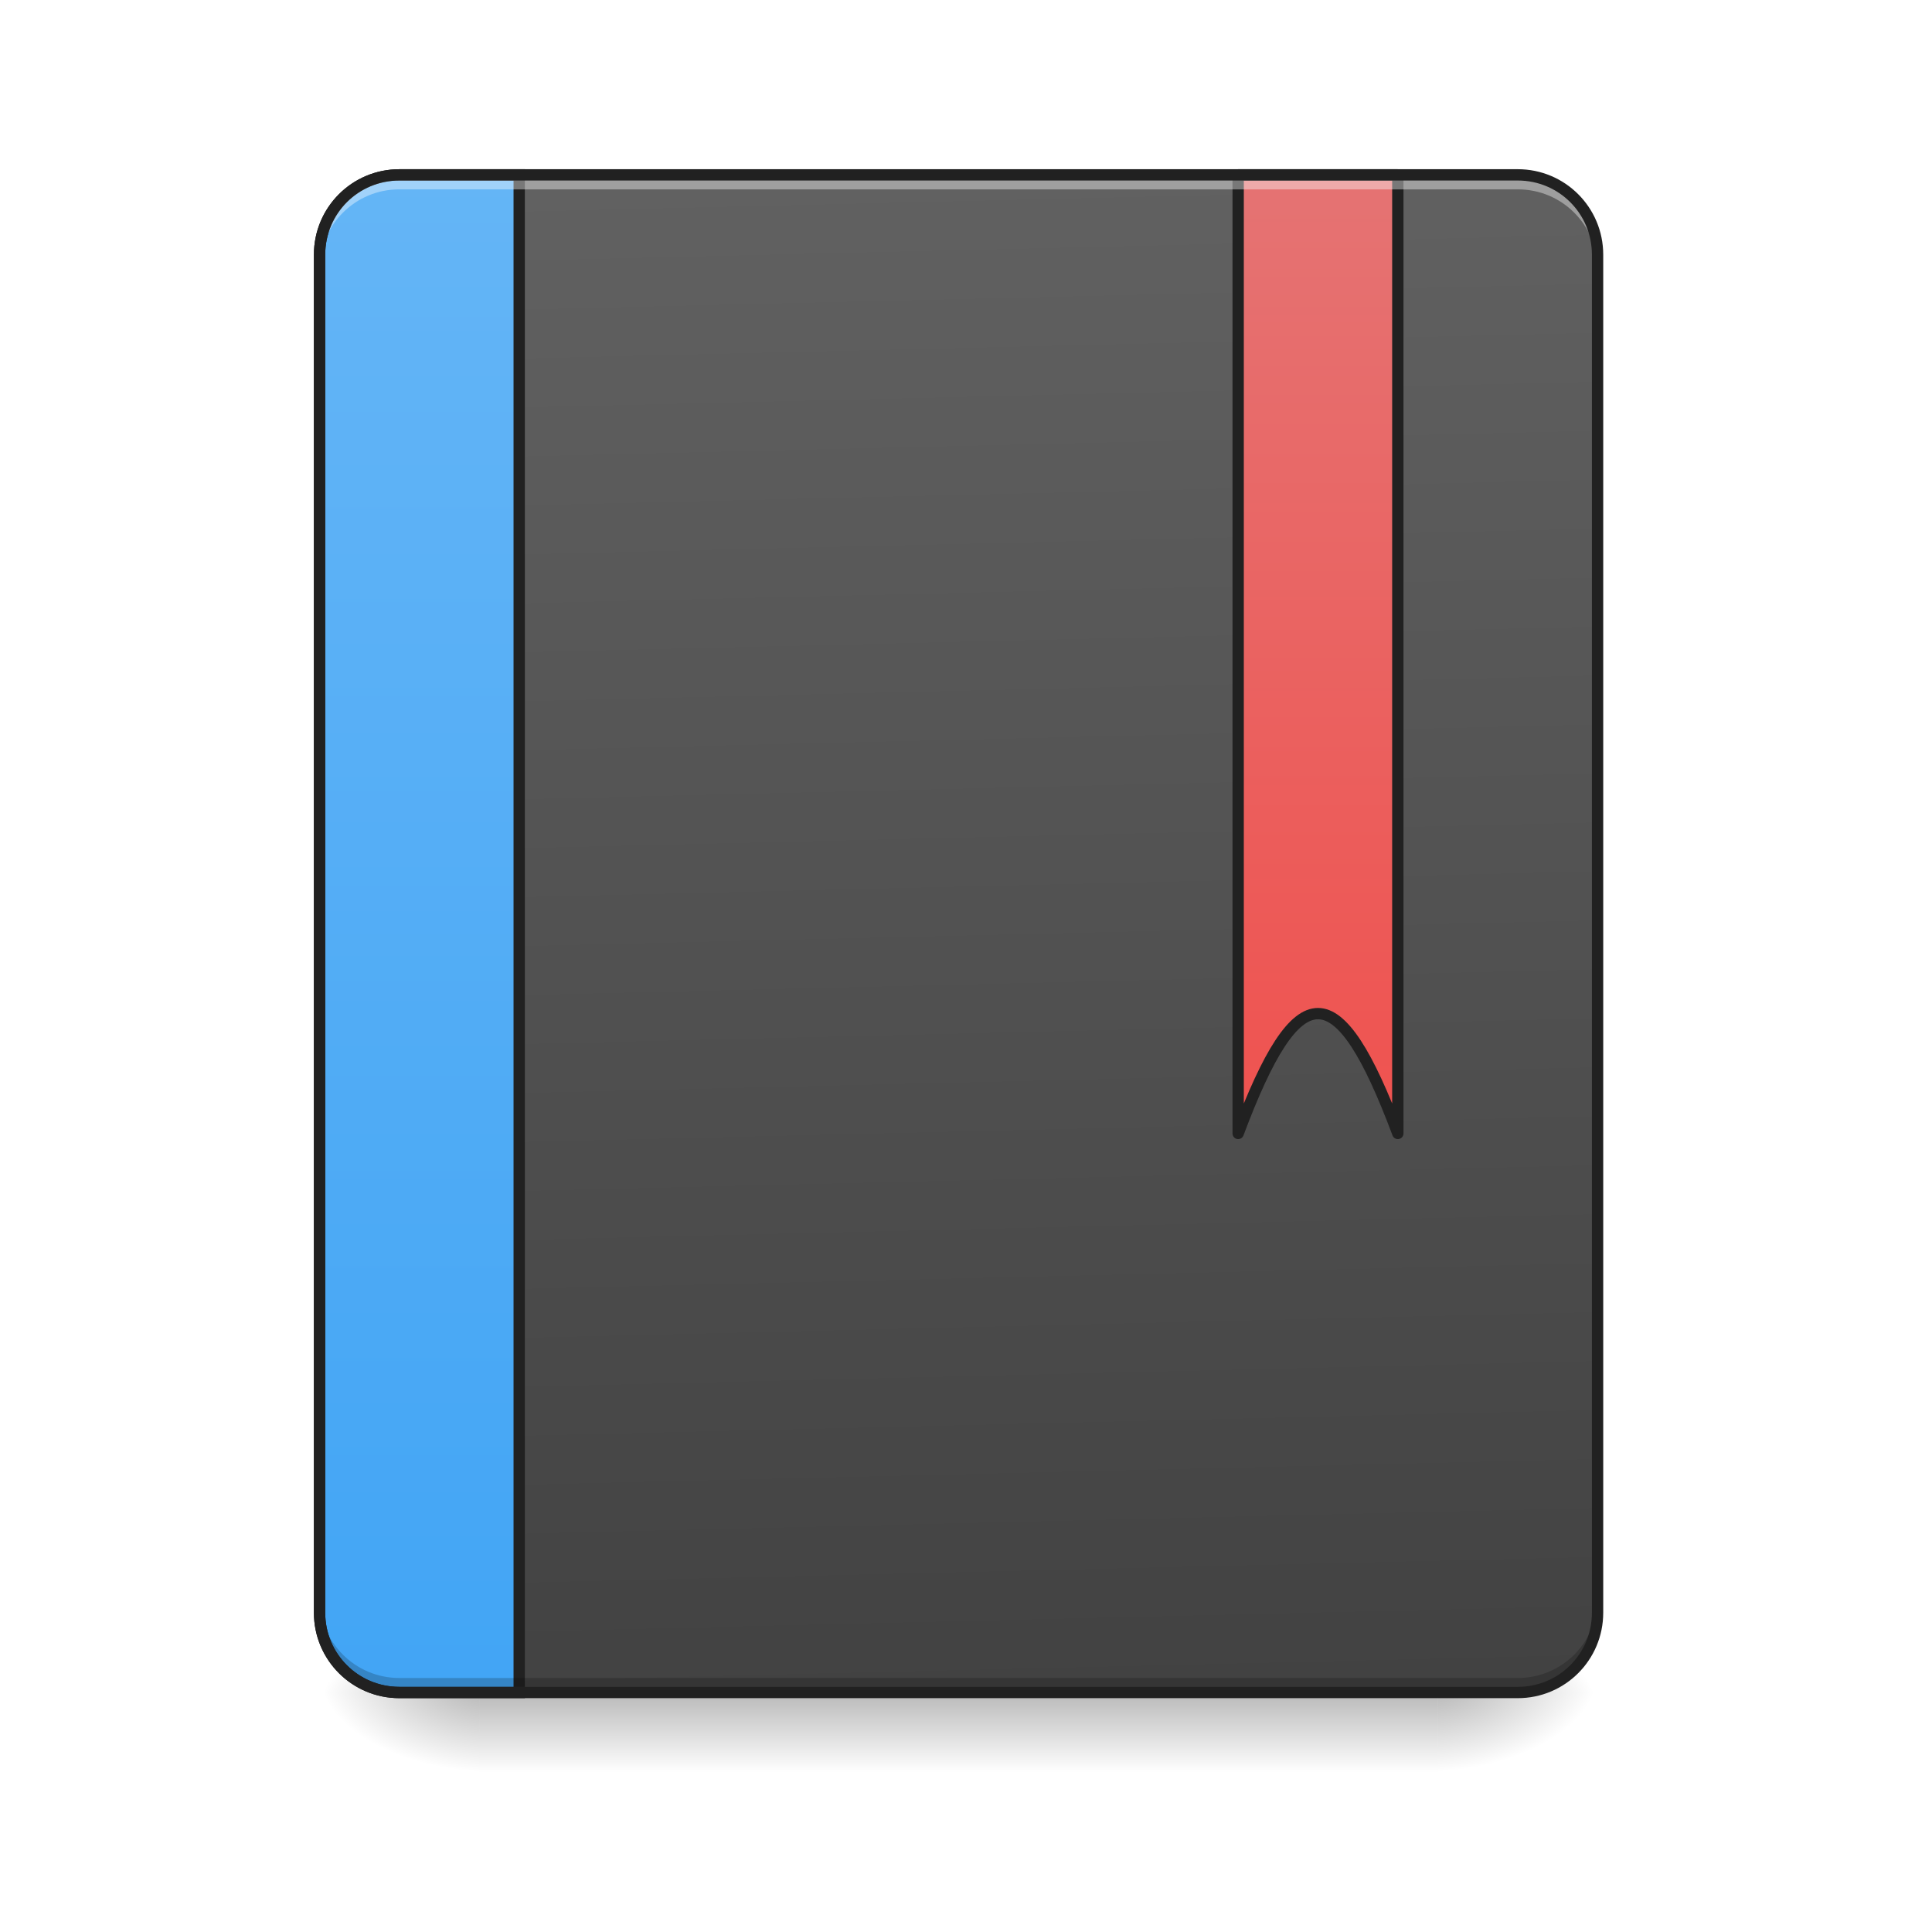
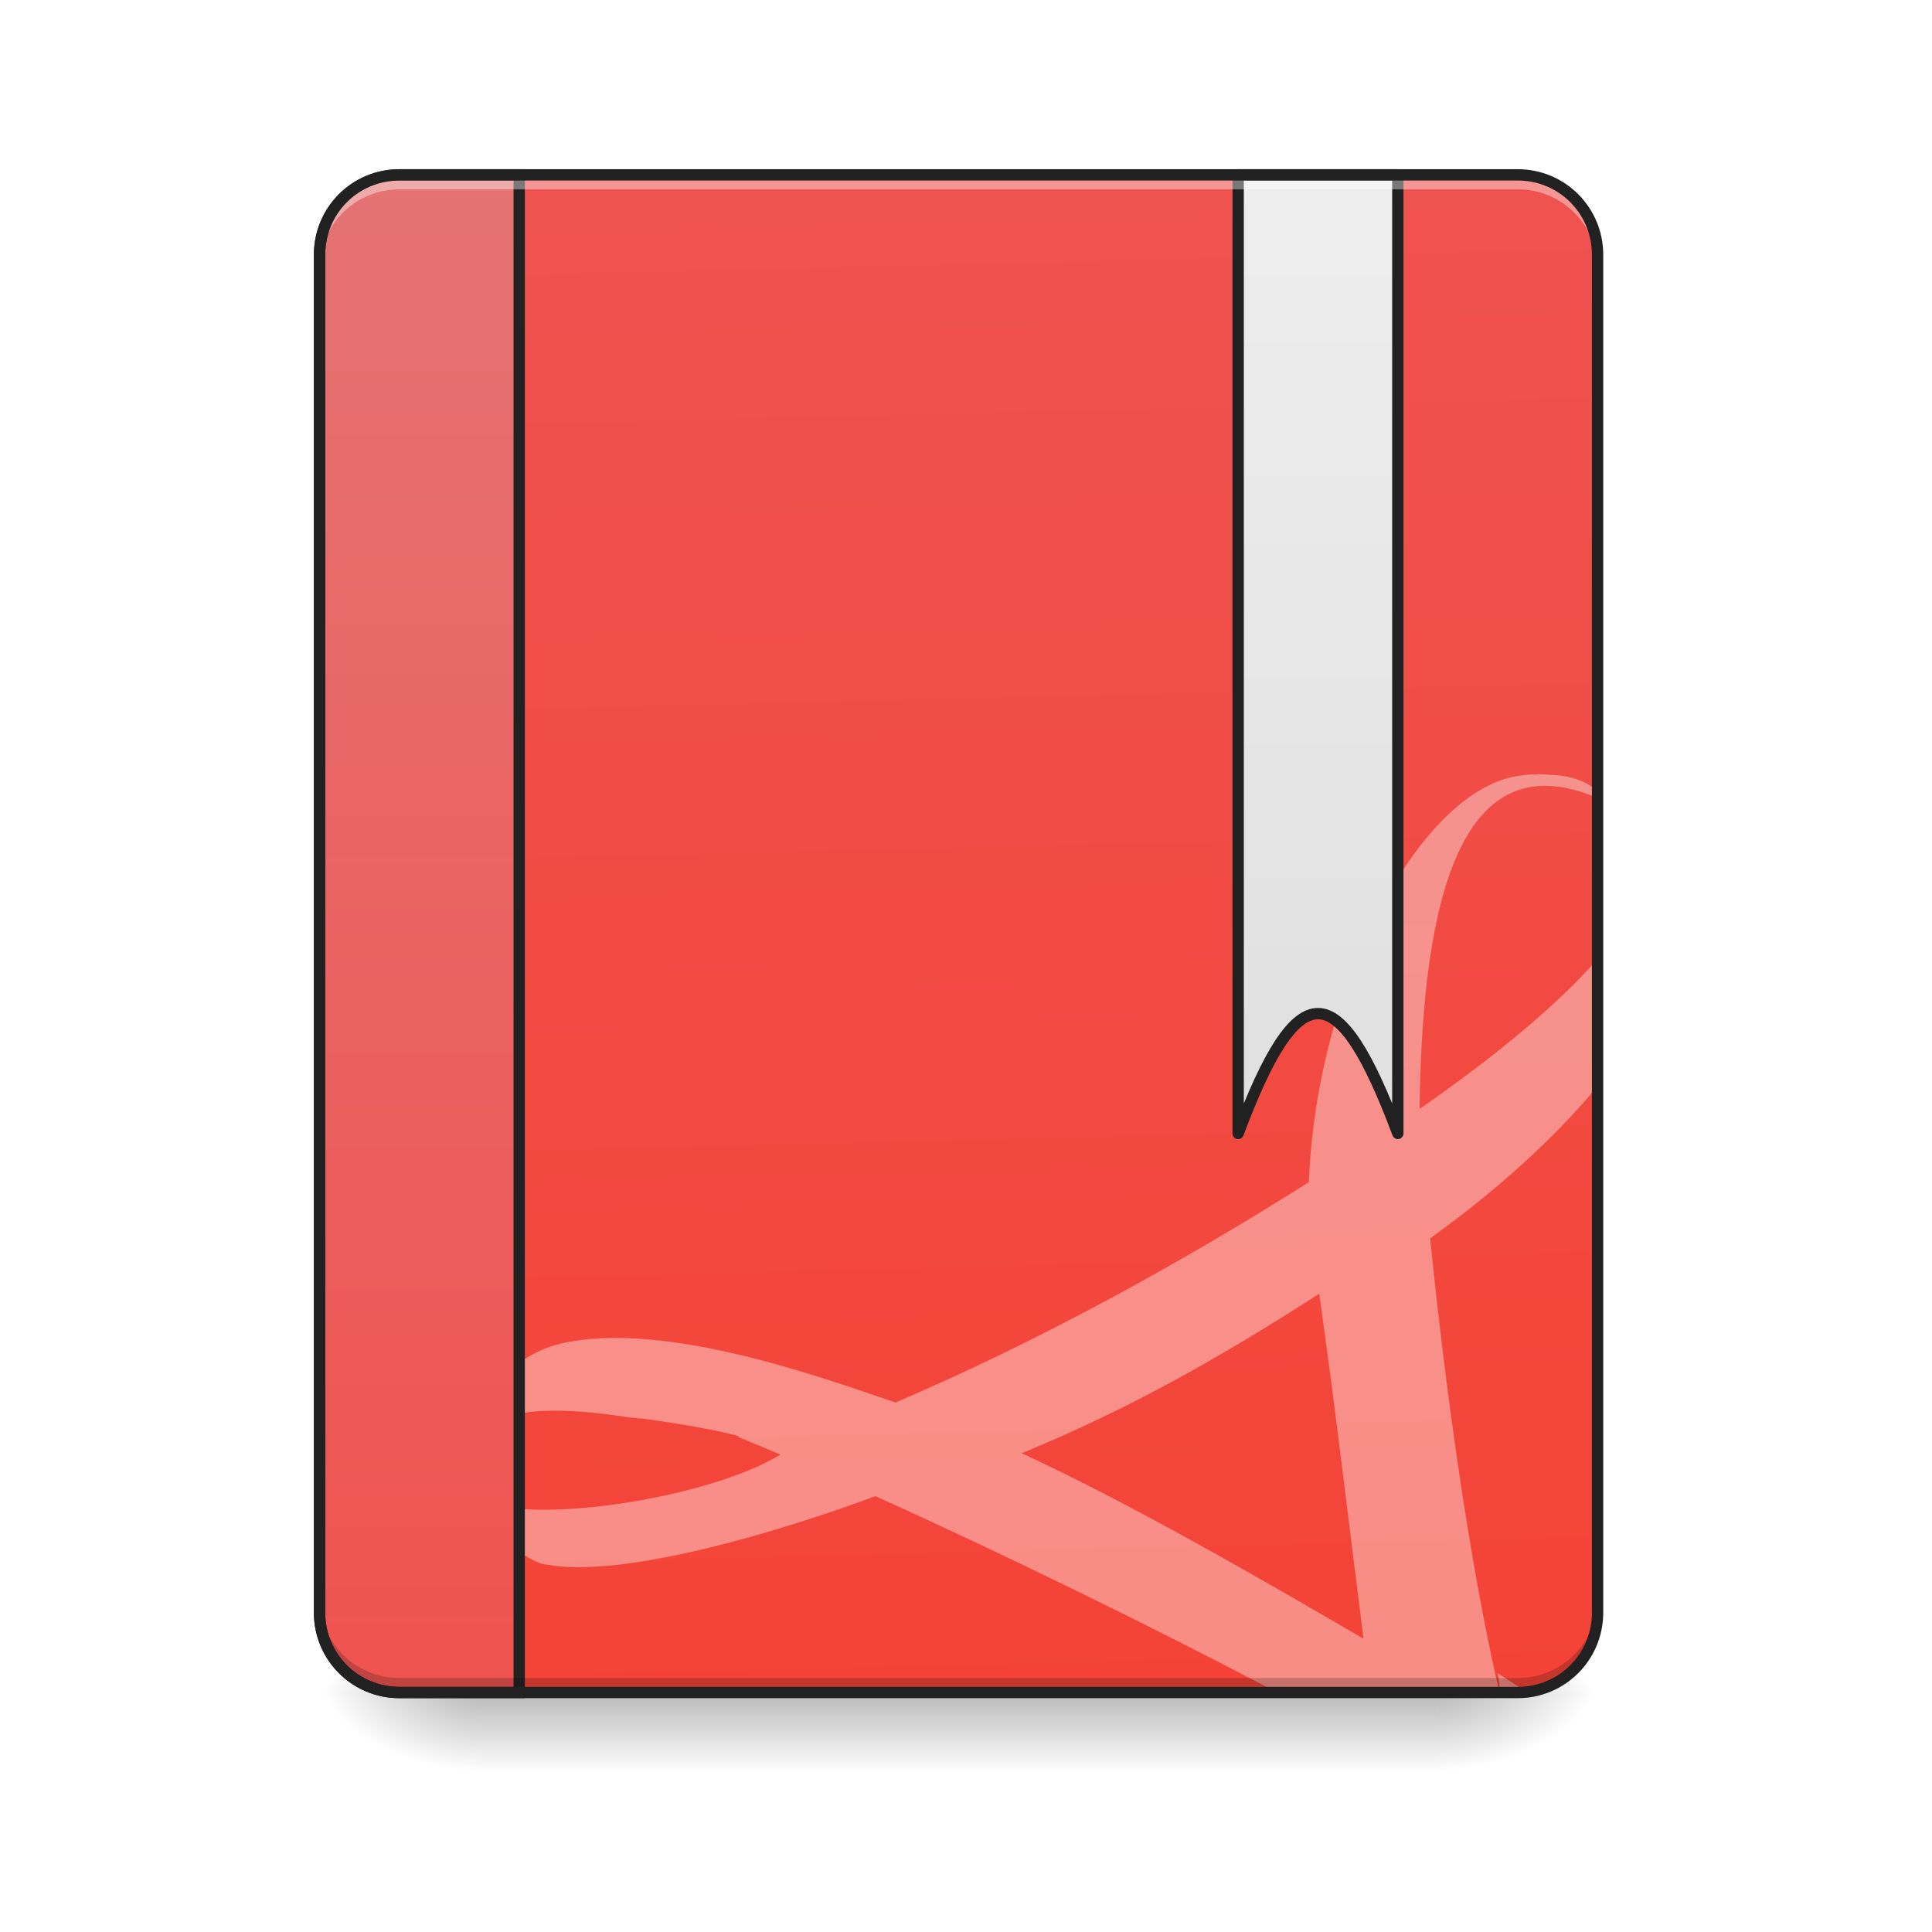
<svg xmlns="http://www.w3.org/2000/svg" width="64pt" height="64pt" viewBox="0 0 64 64" version="1.1">
  <defs>
    <linearGradient id="linear0" gradientUnits="userSpaceOnUse" x1="254" y1="233.5" x2="254" y2="254.667" gradientTransform="matrix(0.125012,0,0,0.125012,-0.00000763012,26.87757)">
      <stop offset="0" style="stop-color:rgb(0%,0%,0%);stop-opacity:0.275;" />
      <stop offset="1" style="stop-color:rgb(0%,0%,0%);stop-opacity:0;" />
    </linearGradient>
    <radialGradient id="radial0" gradientUnits="userSpaceOnUse" cx="450.909" cy="189.579" fx="450.909" fy="189.579" r="21.167" gradientTransform="matrix(0.000000348341,-0.156265,-0.281277,-0.000000203077,100.2922,127.1907)">
      <stop offset="0" style="stop-color:rgb(0%,0%,0%);stop-opacity:0.314;" />
      <stop offset="0.222" style="stop-color:rgb(0%,0%,0%);stop-opacity:0.275;" />
      <stop offset="1" style="stop-color:rgb(0%,0%,0%);stop-opacity:0;" />
    </radialGradient>
    <radialGradient id="radial1" gradientUnits="userSpaceOnUse" cx="450.909" cy="189.579" fx="450.909" fy="189.579" r="21.167" gradientTransform="matrix(-0.000000348341,0.156265,0.281277,0.000000203077,-36.7861,-15.05496)">
      <stop offset="0" style="stop-color:rgb(0%,0%,0%);stop-opacity:0.314;" />
      <stop offset="0.222" style="stop-color:rgb(0%,0%,0%);stop-opacity:0.275;" />
      <stop offset="1" style="stop-color:rgb(0%,0%,0%);stop-opacity:0;" />
    </radialGradient>
    <radialGradient id="radial2" gradientUnits="userSpaceOnUse" cx="450.909" cy="189.579" fx="450.909" fy="189.579" r="21.167" gradientTransform="matrix(-0.000000348341,-0.156265,0.281277,-0.000000203077,-36.7861,127.1907)">
      <stop offset="0" style="stop-color:rgb(0%,0%,0%);stop-opacity:0.314;" />
      <stop offset="0.222" style="stop-color:rgb(0%,0%,0%);stop-opacity:0.275;" />
      <stop offset="1" style="stop-color:rgb(0%,0%,0%);stop-opacity:0;" />
    </radialGradient>
    <radialGradient id="radial3" gradientUnits="userSpaceOnUse" cx="450.909" cy="189.579" fx="450.909" fy="189.579" r="21.167" gradientTransform="matrix(0.000000348341,0.156265,-0.281277,0.000000203077,100.2922,-15.05496)">
      <stop offset="0" style="stop-color:rgb(0%,0%,0%);stop-opacity:0.314;" />
      <stop offset="0.222" style="stop-color:rgb(0%,0%,0%);stop-opacity:0.275;" />
      <stop offset="1" style="stop-color:rgb(0%,0%,0%);stop-opacity:0;" />
    </radialGradient>
    <linearGradient id="linear1" gradientUnits="userSpaceOnUse" x1="306.917" y1="-25.792" x2="305.955" y2="-141.415" gradientTransform="matrix(0.150699,0,0,0.434824,-11.70803,67.2827)">
-       <stop offset="0" style="stop-color:rgb(25.882%,25.882%,25.882%);stop-opacity:1;" />
-       <stop offset="1" style="stop-color:rgb(38.039%,38.039%,38.039%);stop-opacity:1;" />
+       <stop offset="0" style="stop-color:rgb(95.686%,26.275%,21.176%);stop-opacity:1;" />
+       <stop offset="1" style="stop-color:rgb(93.725%,32.549%,31.373%);stop-opacity:1;" />
    </linearGradient>
    <linearGradient id="linear2" gradientUnits="userSpaceOnUse" x1="165.485" y1="-25.792" x2="165.485" y2="-141.415" gradientTransform="matrix(4.556143,0,0,13.14618,-353.9727,2034.18)">
-       <stop offset="0" style="stop-color:rgb(25.882%,64.706%,96.078%);stop-opacity:1;" />
-       <stop offset="1" style="stop-color:rgb(39.216%,70.98%,96.471%);stop-opacity:1;" />
+       <stop offset="0" style="stop-color:rgb(93.725%,32.549%,31.373%);stop-opacity:1;" />
+       <stop offset="1" style="stop-color:rgb(89.804%,45.098%,45.098%);stop-opacity:1;" />
    </linearGradient>
    <linearGradient id="linear3" gradientUnits="userSpaceOnUse" x1="840" y1="1115.117" x2="840" y2="175.117" gradientTransform="matrix(0.264583,0,0,0.264583,127,-214.9998)">
-       <stop offset="0" style="stop-color:rgb(93.725%,32.549%,31.373%);stop-opacity:1;" />
-       <stop offset="1" style="stop-color:rgb(89.804%,45.098%,45.098%);stop-opacity:1;" />
+       <stop offset="0" style="stop-color:rgb(87.843%,87.843%,87.843%);stop-opacity:1;" />
+       <stop offset="1" style="stop-color:rgb(93.333%,93.333%,93.333%);stop-opacity:1;" />
    </linearGradient>
  </defs>
  <g id="surface1">
    <path style=" stroke:none;fill-rule:nonzero;fill:url(#linear0);" d="M 15.875 56.066 L 47.629 56.066 L 47.629 58.715 L 15.875 58.715 Z M 15.875 56.066 " />
    <path style=" stroke:none;fill-rule:nonzero;fill:url(#radial0);" d="M 47.629 56.066 L 52.922 56.066 L 52.922 53.422 L 47.629 53.422 Z M 47.629 56.066 " />
    <path style=" stroke:none;fill-rule:nonzero;fill:url(#radial1);" d="M 15.875 56.066 L 10.586 56.066 L 10.586 58.715 L 15.875 58.715 Z M 15.875 56.066 " />
    <path style=" stroke:none;fill-rule:nonzero;fill:url(#radial2);" d="M 15.875 56.066 L 10.586 56.066 L 10.586 53.422 L 15.875 53.422 Z M 15.875 56.066 " />
    <path style=" stroke:none;fill-rule:nonzero;fill:url(#radial3);" d="M 47.629 56.066 L 52.922 56.066 L 52.922 58.715 L 47.629 58.715 Z M 47.629 56.066 " />
    <path style=" stroke:none;fill-rule:nonzero;fill:url(#linear1);" d="M 13.23 5.793 L 50.277 5.793 C 51.738 5.793 52.922 6.977 52.922 8.438 L 52.922 53.422 C 52.922 54.883 51.738 56.066 50.277 56.066 L 13.23 56.066 C 11.77 56.066 10.586 54.883 10.586 53.422 L 10.586 8.438 C 10.586 6.977 11.77 5.793 13.23 5.793 Z M 13.23 5.793 " />
+     <path style=" stroke:none;fill-rule:nonzero;fill:rgb(100%,100%,100%);fill-opacity:0.392;" d="M 50.949 25.645 L 50.949 25.656 C 50.758 25.656 50.562 25.656 50.383 25.691 C 47.055 26.074 43.598 32.645 43.359 39.16 C 38.984 41.926 34.312 44.473 29.664 46.461 C 27.371 45.68 22.051 43.73 18.629 44.496 C 16.465 44.969 14.898 47.477 15.254 49.195 C 15.227 49.129 15.207 49.059 15.203 48.984 C 15.211 49.145 15.258 49.312 15.336 49.484 C 15.348 49.516 15.359 49.551 15.375 49.582 C 15.371 49.57 15.371 49.562 15.367 49.551 C 15.914 50.637 17.637 51.828 18.098 51.828 C 20.625 52.301 25.824 50.742 29 49.562 C 33.203 51.457 38.102 53.852 42.312 56.066 L 49.668 56.066 C 48.637 51.59 47.863 45.828 47.375 41.02 C 49.594 39.43 51.496 37.699 52.922 35.98 L 52.922 31.77 C 51.578 33.301 49.512 35.008 47.027 36.734 C 47.109 29.539 48.48 24.59 52.863 26.41 C 52.883 26.418 52.902 26.426 52.922 26.434 L 52.922 26.16 C 52.883 26.145 52.848 26.129 52.809 26.109 C 52.137 25.645 51.52 25.68 50.949 25.645 Z M 43.703 42.855 C 44.309 47.246 44.426 48.422 45.168 54.285 C 41.645 52.234 37.539 49.852 33.844 48.141 C 37.441 46.664 40.461 44.941 43.703 42.855 Z M 18.336 46.73 C 19.133 46.727 19.996 46.824 20.805 46.949 C 20.977 46.969 21.207 46.988 21.41 47.008 C 22.836 47.211 23.789 47.391 24.461 47.57 L 24.465 47.605 C 24.906 47.785 25.371 47.98 25.852 48.184 C 23.27 49.77 16.367 50.742 15.332 49.328 C 15.051 47.297 16.523 46.742 18.336 46.73 Z M 49.609 55.426 C 49.664 55.629 49.684 55.844 49.684 56.066 L 50.277 56.066 C 50.375 56.066 50.473 56.062 50.566 56.051 C 50.254 55.84 49.938 55.629 49.609 55.426 Z M 49.609 55.426 " />
    <path style="fill-rule:nonzero;fill:url(#linear2);stroke-width:11.339;stroke-linecap:round;stroke-linejoin:miter;stroke:rgb(12.941%,12.941%,12.941%);stroke-opacity:1;stroke-miterlimit:4;" d="M 400.001 175.141 C 355.714 175.141 320.048 210.807 320.048 255.094 L 320.048 1615.121 C 320.048 1659.409 355.714 1695.074 400.001 1695.074 L 519.99 1695.074 L 519.99 175.141 Z M 400.001 175.141 " transform="matrix(0.0330761,0,0,0.0330761,0,0)" />
    <path style=" stroke:none;fill-rule:nonzero;fill:rgb(0%,0%,0%);fill-opacity:0.196;" d="M 13.23 55.918 C 11.766 55.918 10.586 54.738 10.586 53.273 L 10.586 52.941 C 10.586 54.406 11.766 55.586 13.23 55.586 L 50.277 55.586 C 51.742 55.586 52.922 54.406 52.922 52.941 L 52.922 53.273 C 52.922 54.738 51.742 55.918 50.277 55.918 Z M 13.23 55.918 " />
    <path style="fill-rule:nonzero;fill:url(#linear3);stroke-width:3;stroke-linecap:round;stroke-linejoin:round;stroke:rgb(12.941%,12.941%,12.941%);stroke-opacity:1;stroke-miterlimit:4;" d="M 328.094 -168.661 L 328.094 85.346 C 343.967 43.007 354.529 43.007 370.402 85.346 L 370.402 -168.661 Z M 328.094 -168.661 " transform="matrix(0.125012,0,0,0.125012,0,26.87757)" />
    <path style=" stroke:none;fill-rule:nonzero;fill:rgb(100%,100%,100%);fill-opacity:0.392;" d="M 13.23 5.941 C 11.766 5.941 10.586 7.121 10.586 8.586 L 10.586 8.918 C 10.586 7.453 11.766 6.27 13.23 6.273 L 50.277 6.273 C 51.742 6.27 52.922 7.453 52.922 8.918 L 52.922 8.586 C 52.922 7.121 51.742 5.941 50.277 5.941 Z M 13.23 5.941 " />
    <path style=" stroke:none;fill-rule:nonzero;fill:rgb(12.941%,12.941%,12.941%);fill-opacity:1;" d="M 13.23 5.605 C 11.664 5.605 10.398 6.871 10.398 8.438 L 10.398 53.422 C 10.398 54.988 11.664 56.254 13.23 56.254 L 50.277 56.254 C 51.844 56.254 53.109 54.988 53.109 53.422 L 53.109 8.438 C 53.109 6.871 51.844 5.605 50.277 5.605 Z M 13.23 5.98 L 50.277 5.98 C 51.641 5.98 52.734 7.074 52.734 8.438 L 52.734 53.422 C 52.734 54.789 51.641 55.879 50.277 55.879 L 13.23 55.879 C 11.863 55.879 10.773 54.789 10.773 53.422 L 10.773 8.438 C 10.773 7.074 11.863 5.98 13.23 5.98 Z M 13.23 5.98 " />
  </g>
</svg>
